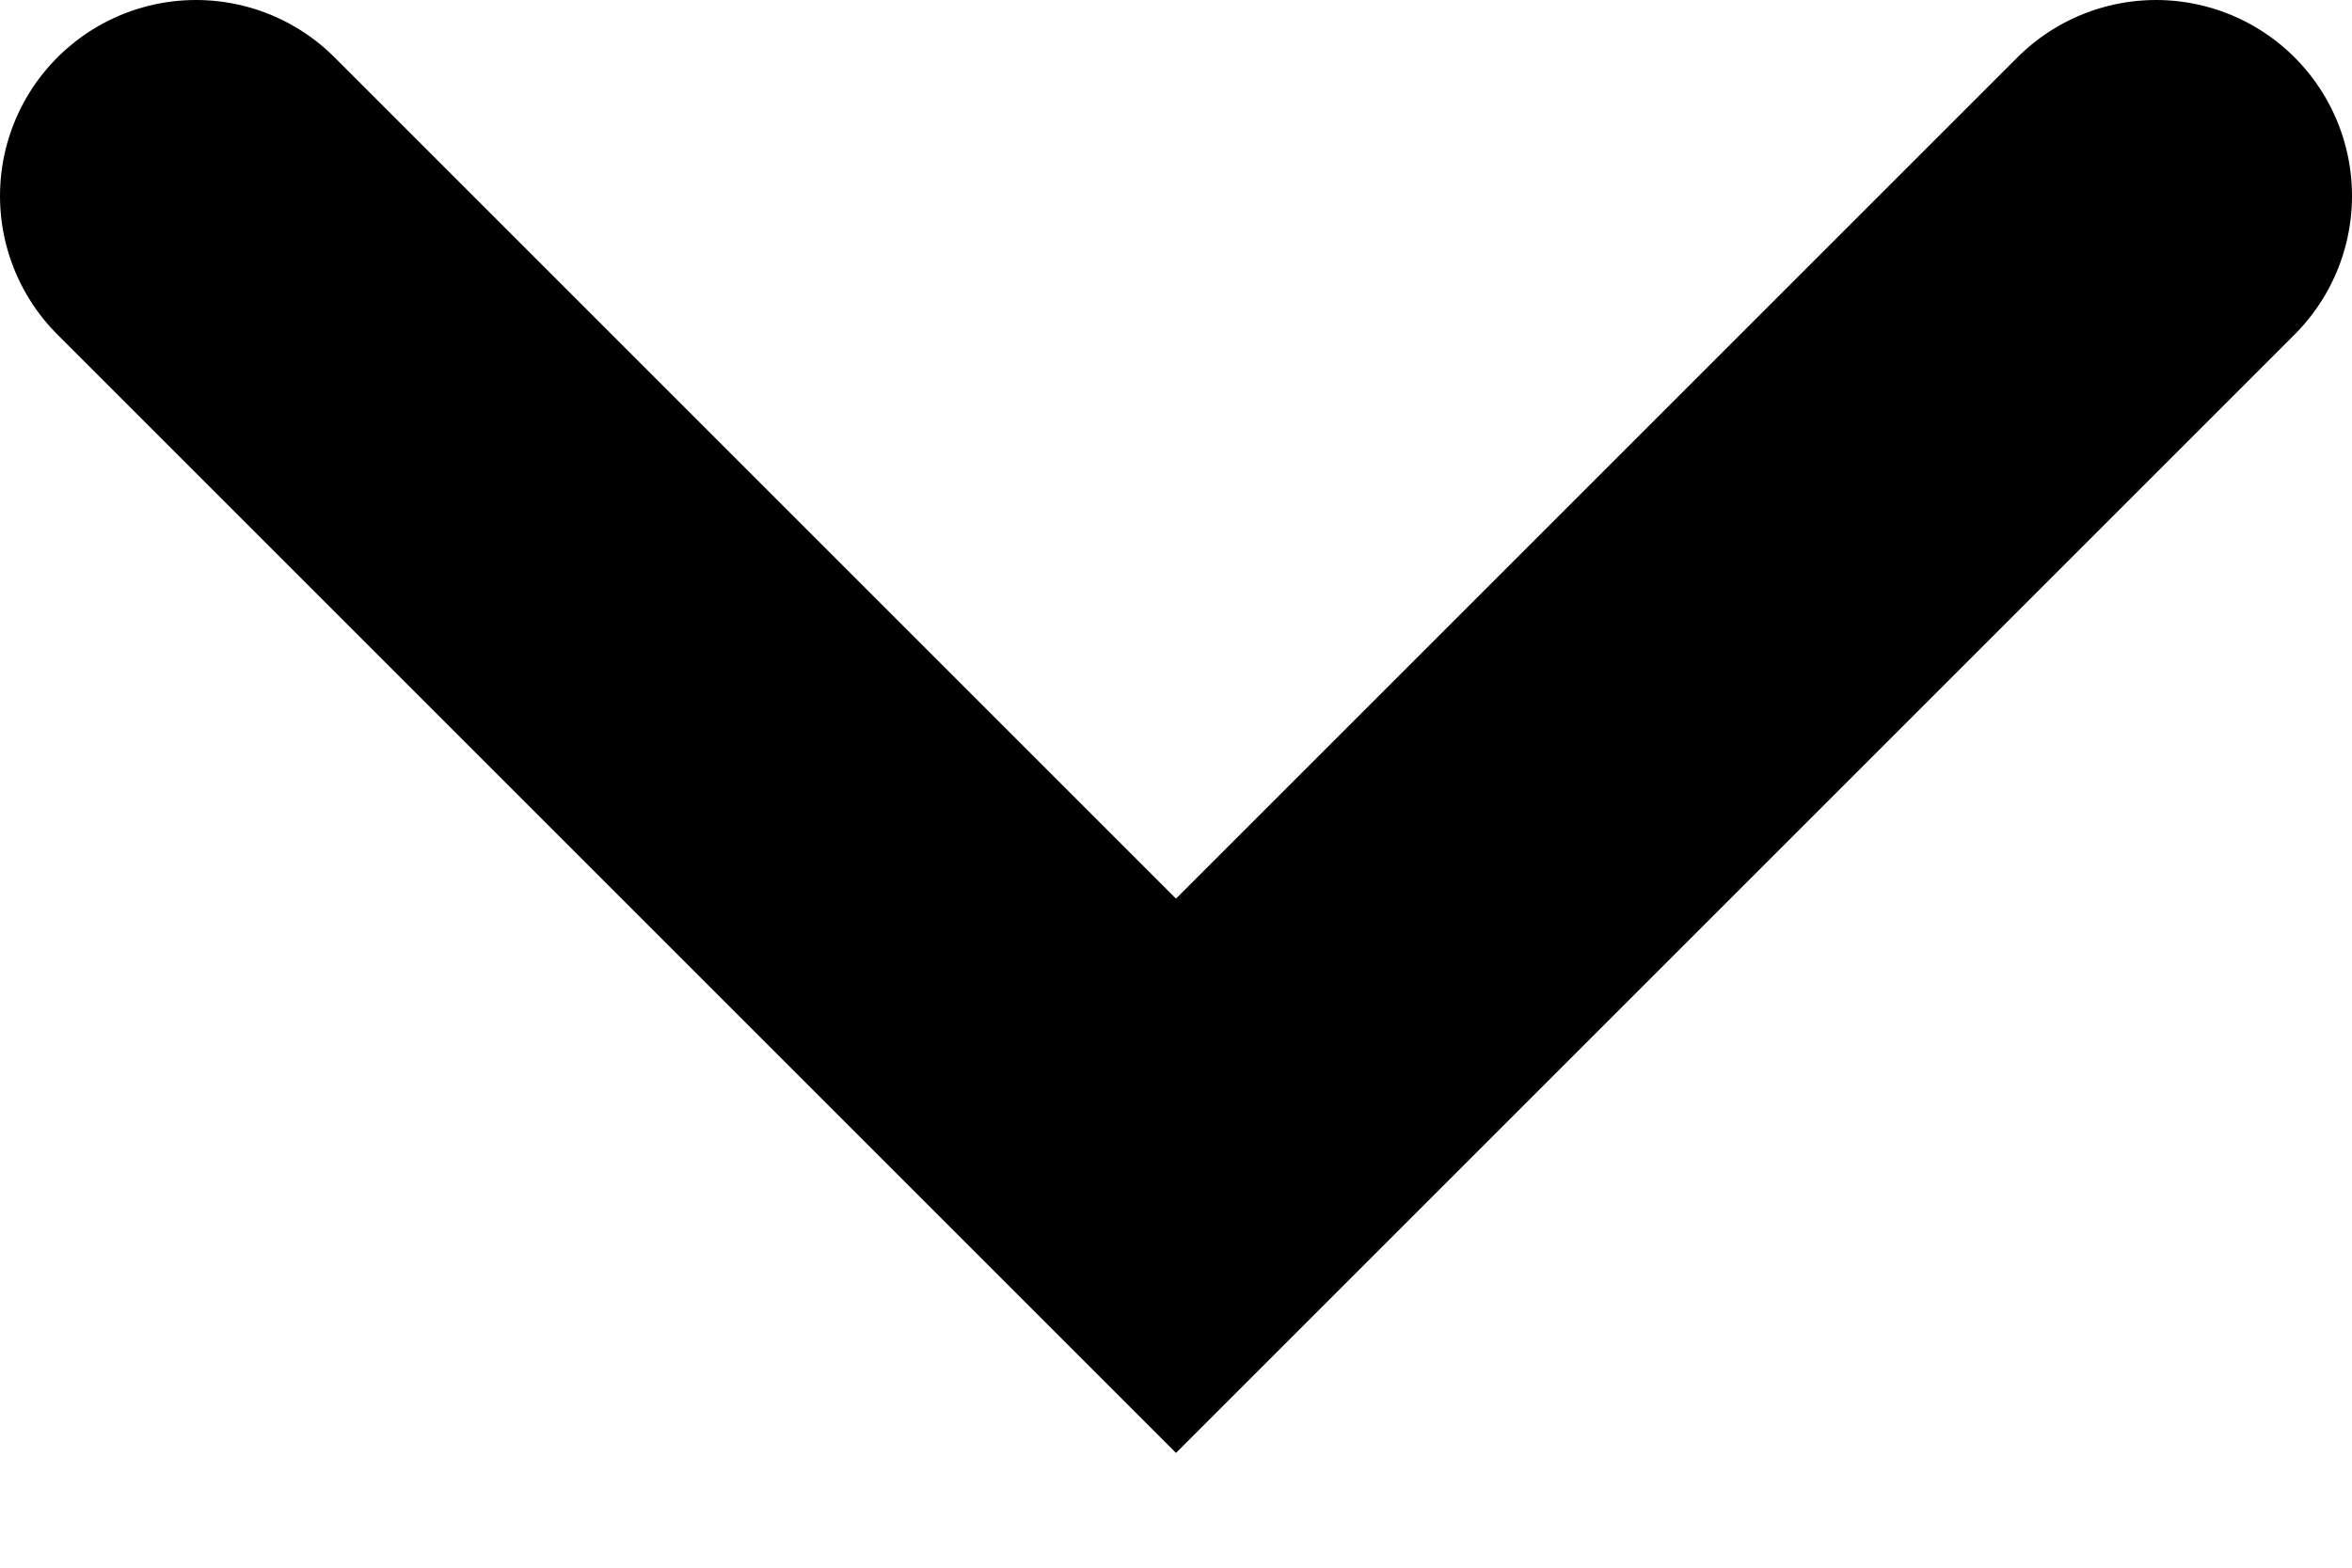
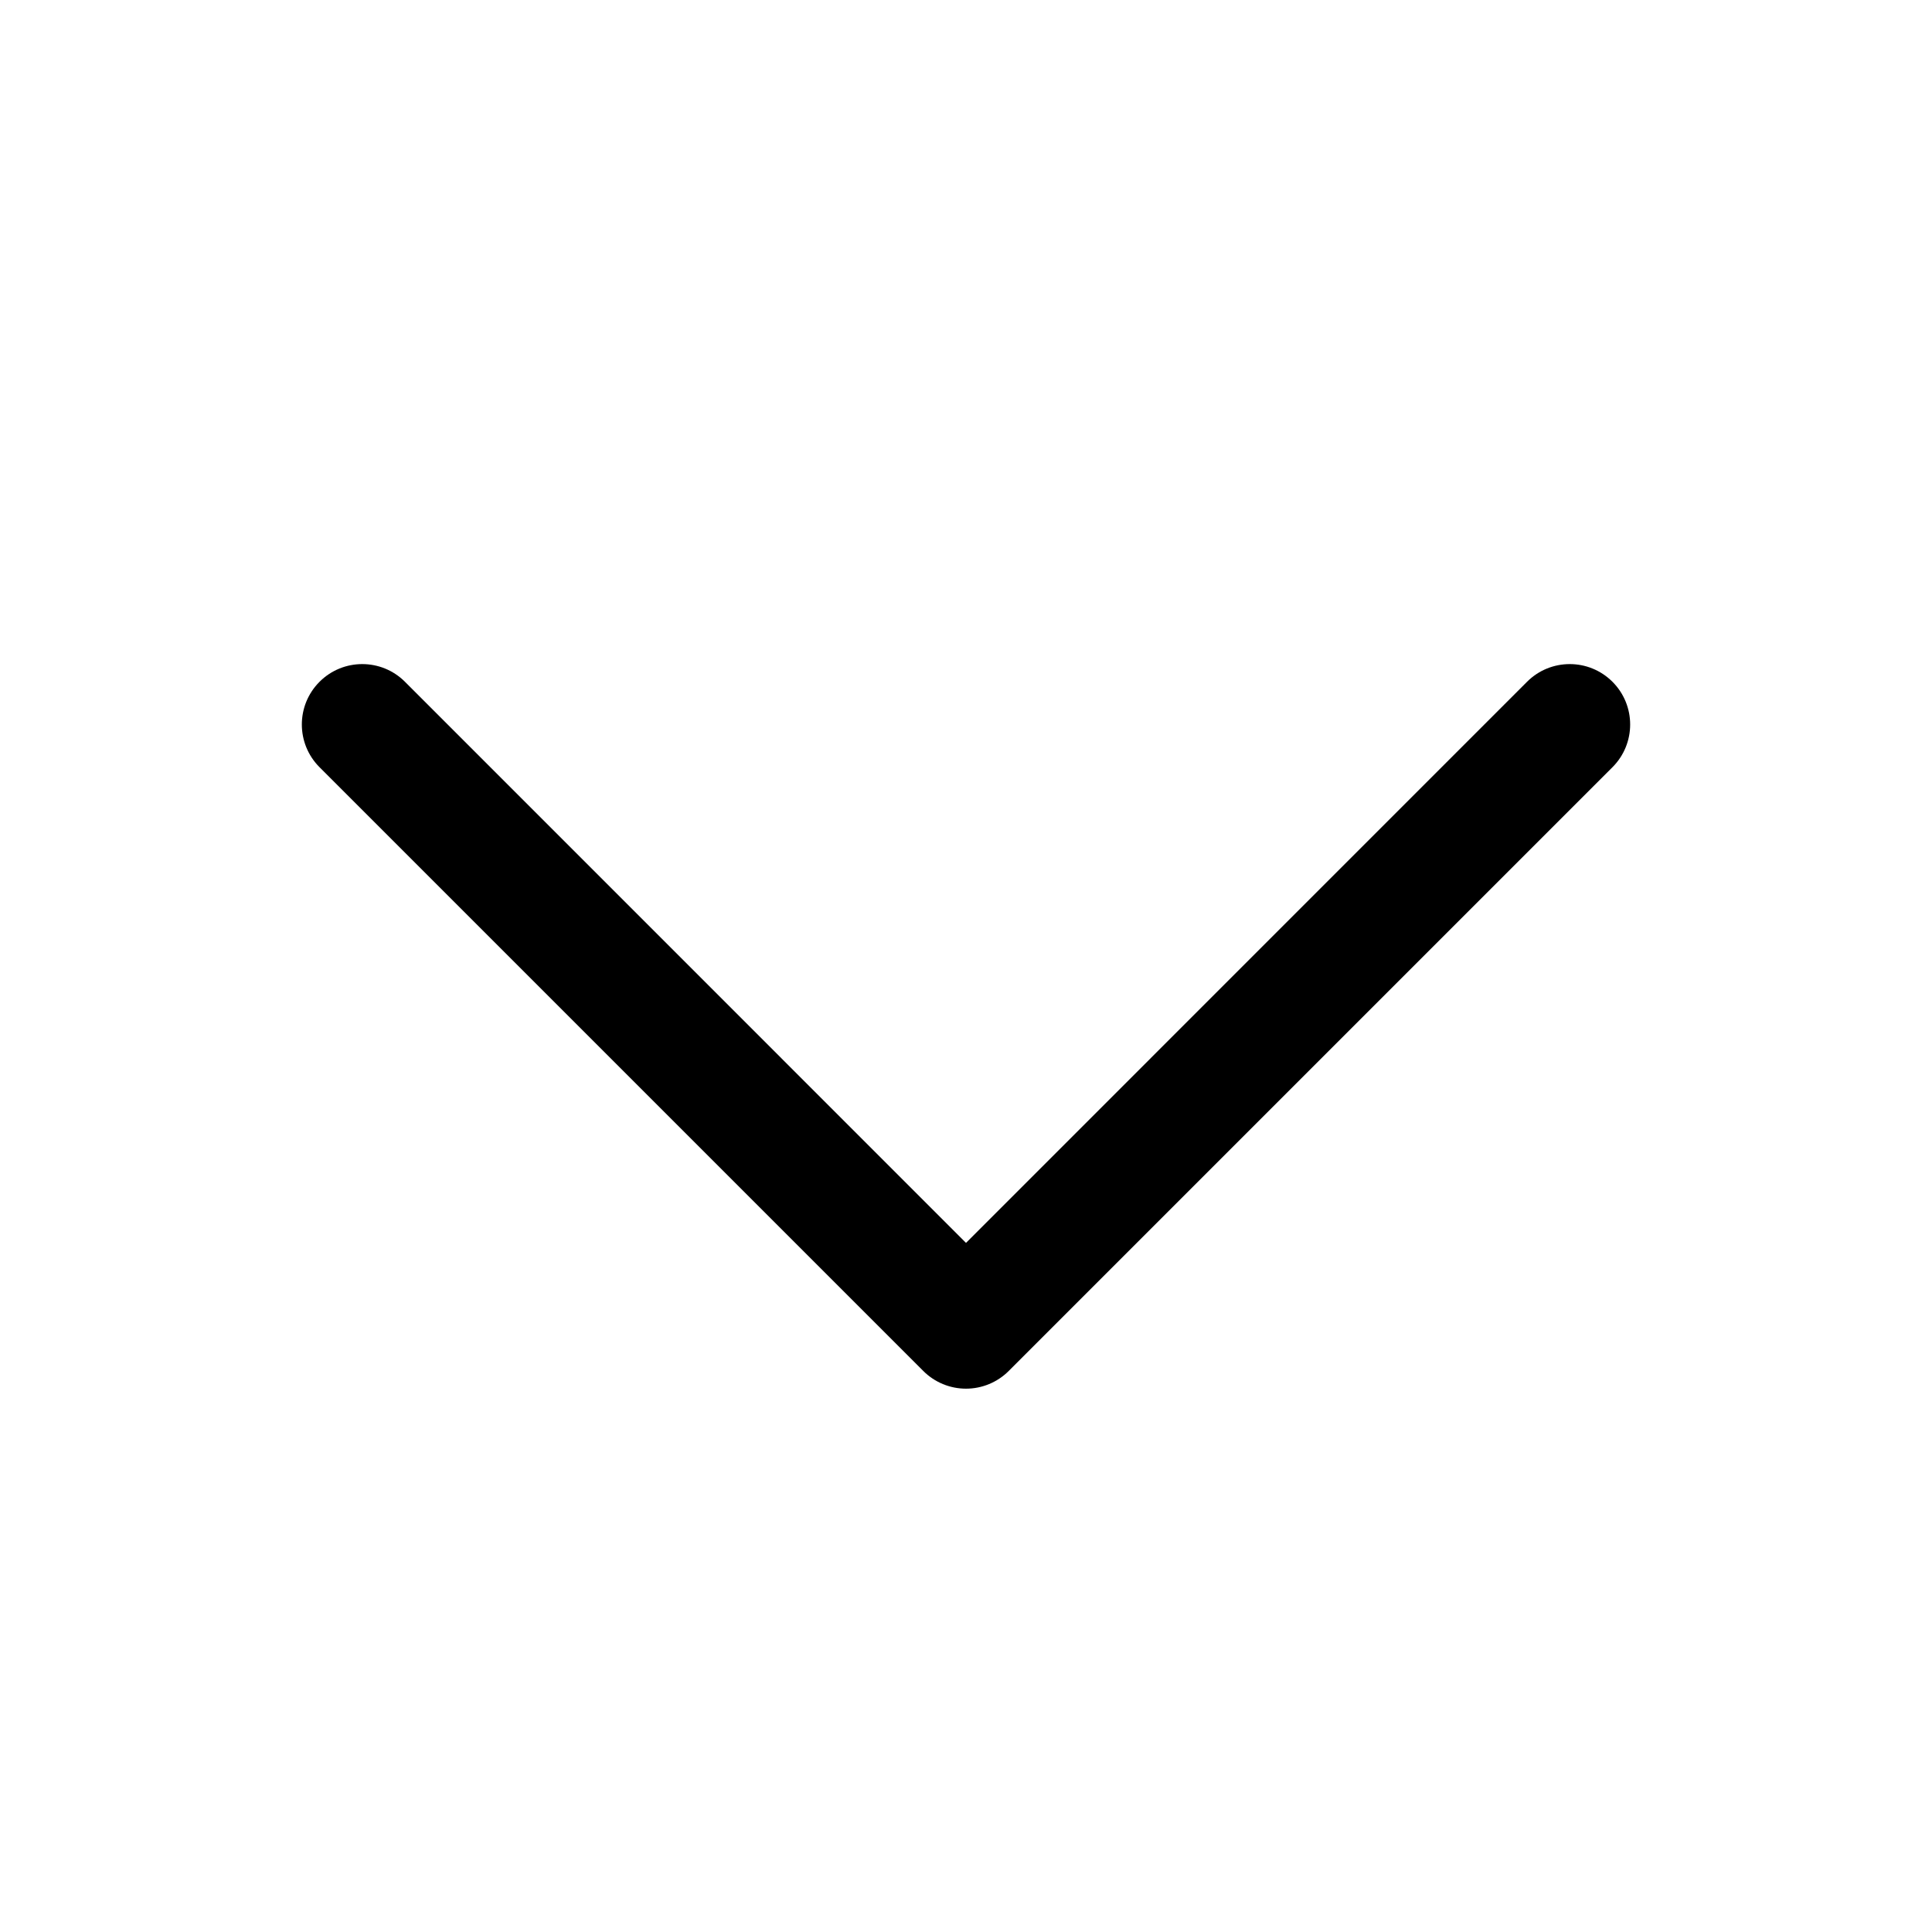
- <svg xmlns="http://www.w3.org/2000/svg" width="12" height="8" viewBox="0 0 12 8" fill="none">
-   <path d="M1 1L6 6L11 1" stroke="currentColor" stroke-width="2" stroke-linecap="round" />
+ <svg xmlns="http://www.w3.org/2000/svg" viewBox="0 0 256 256">
+   <path d="M213.66,101.66l-80,80a8,8,0,0,1-11.32,0l-80-80A8,8,0,0,1,53.66,90.34L128,164.69l74.34-74.35a8,8,0,0,1,11.32,11.32Z" />
</svg>
